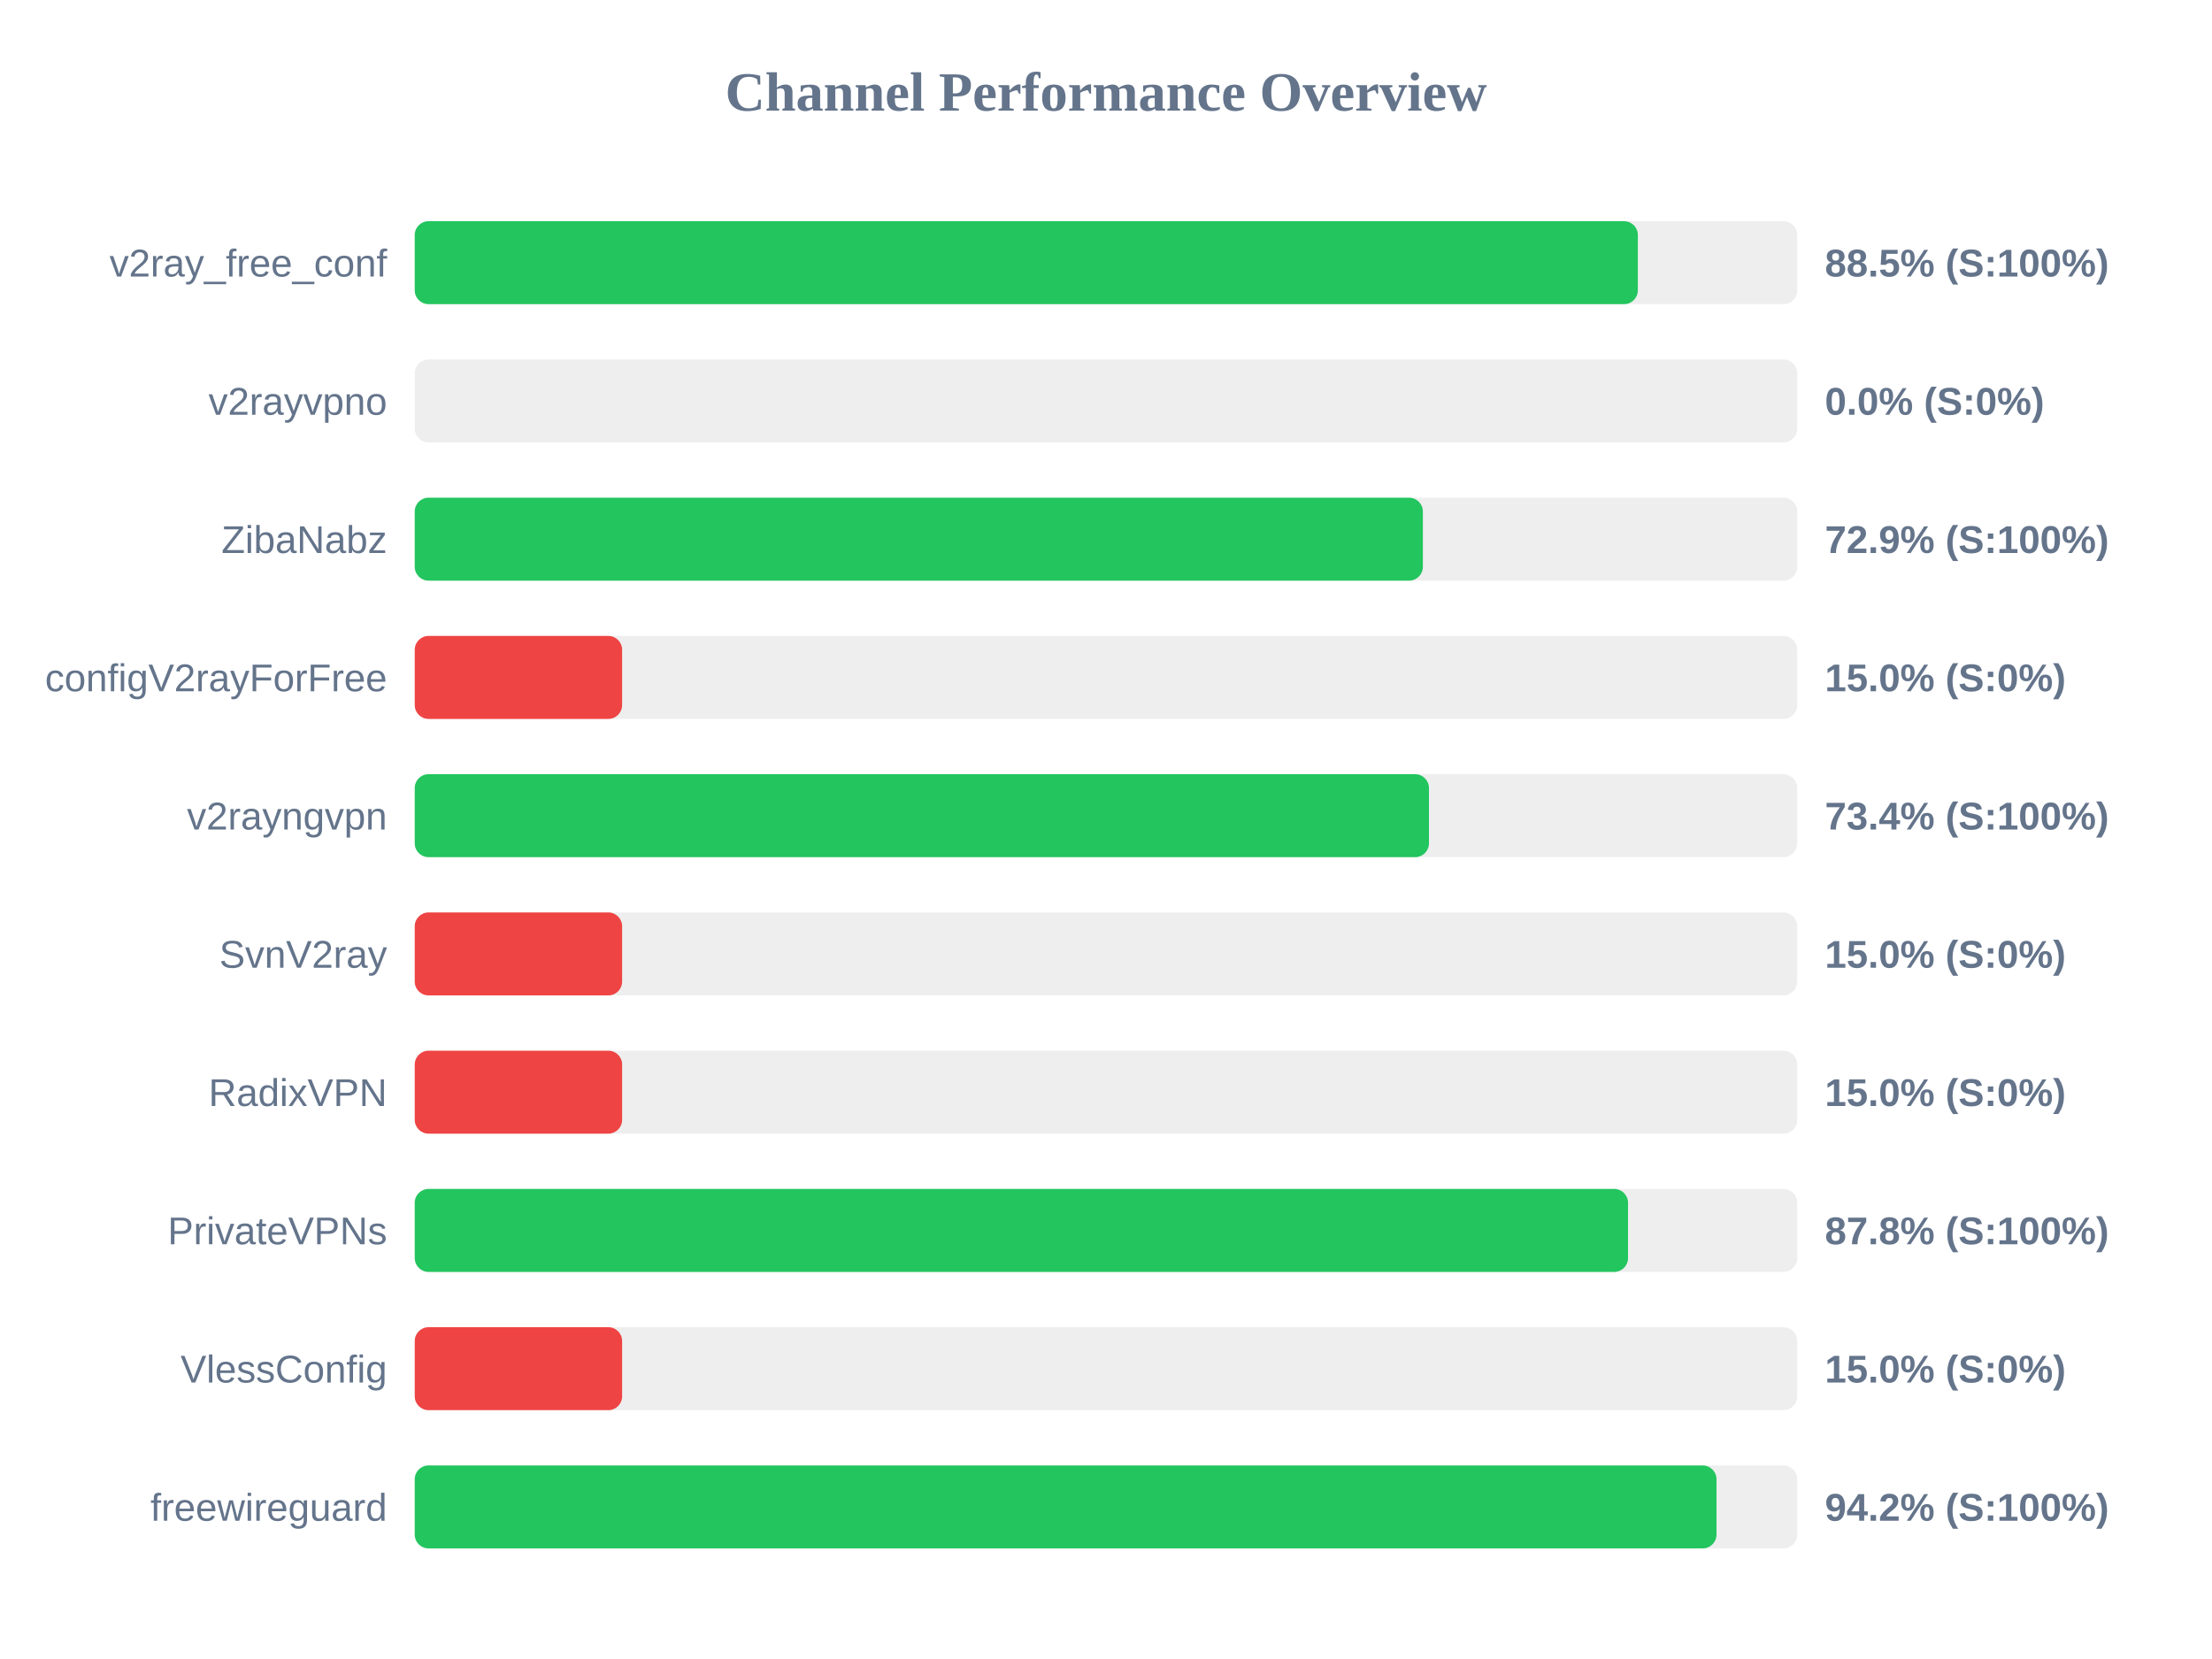
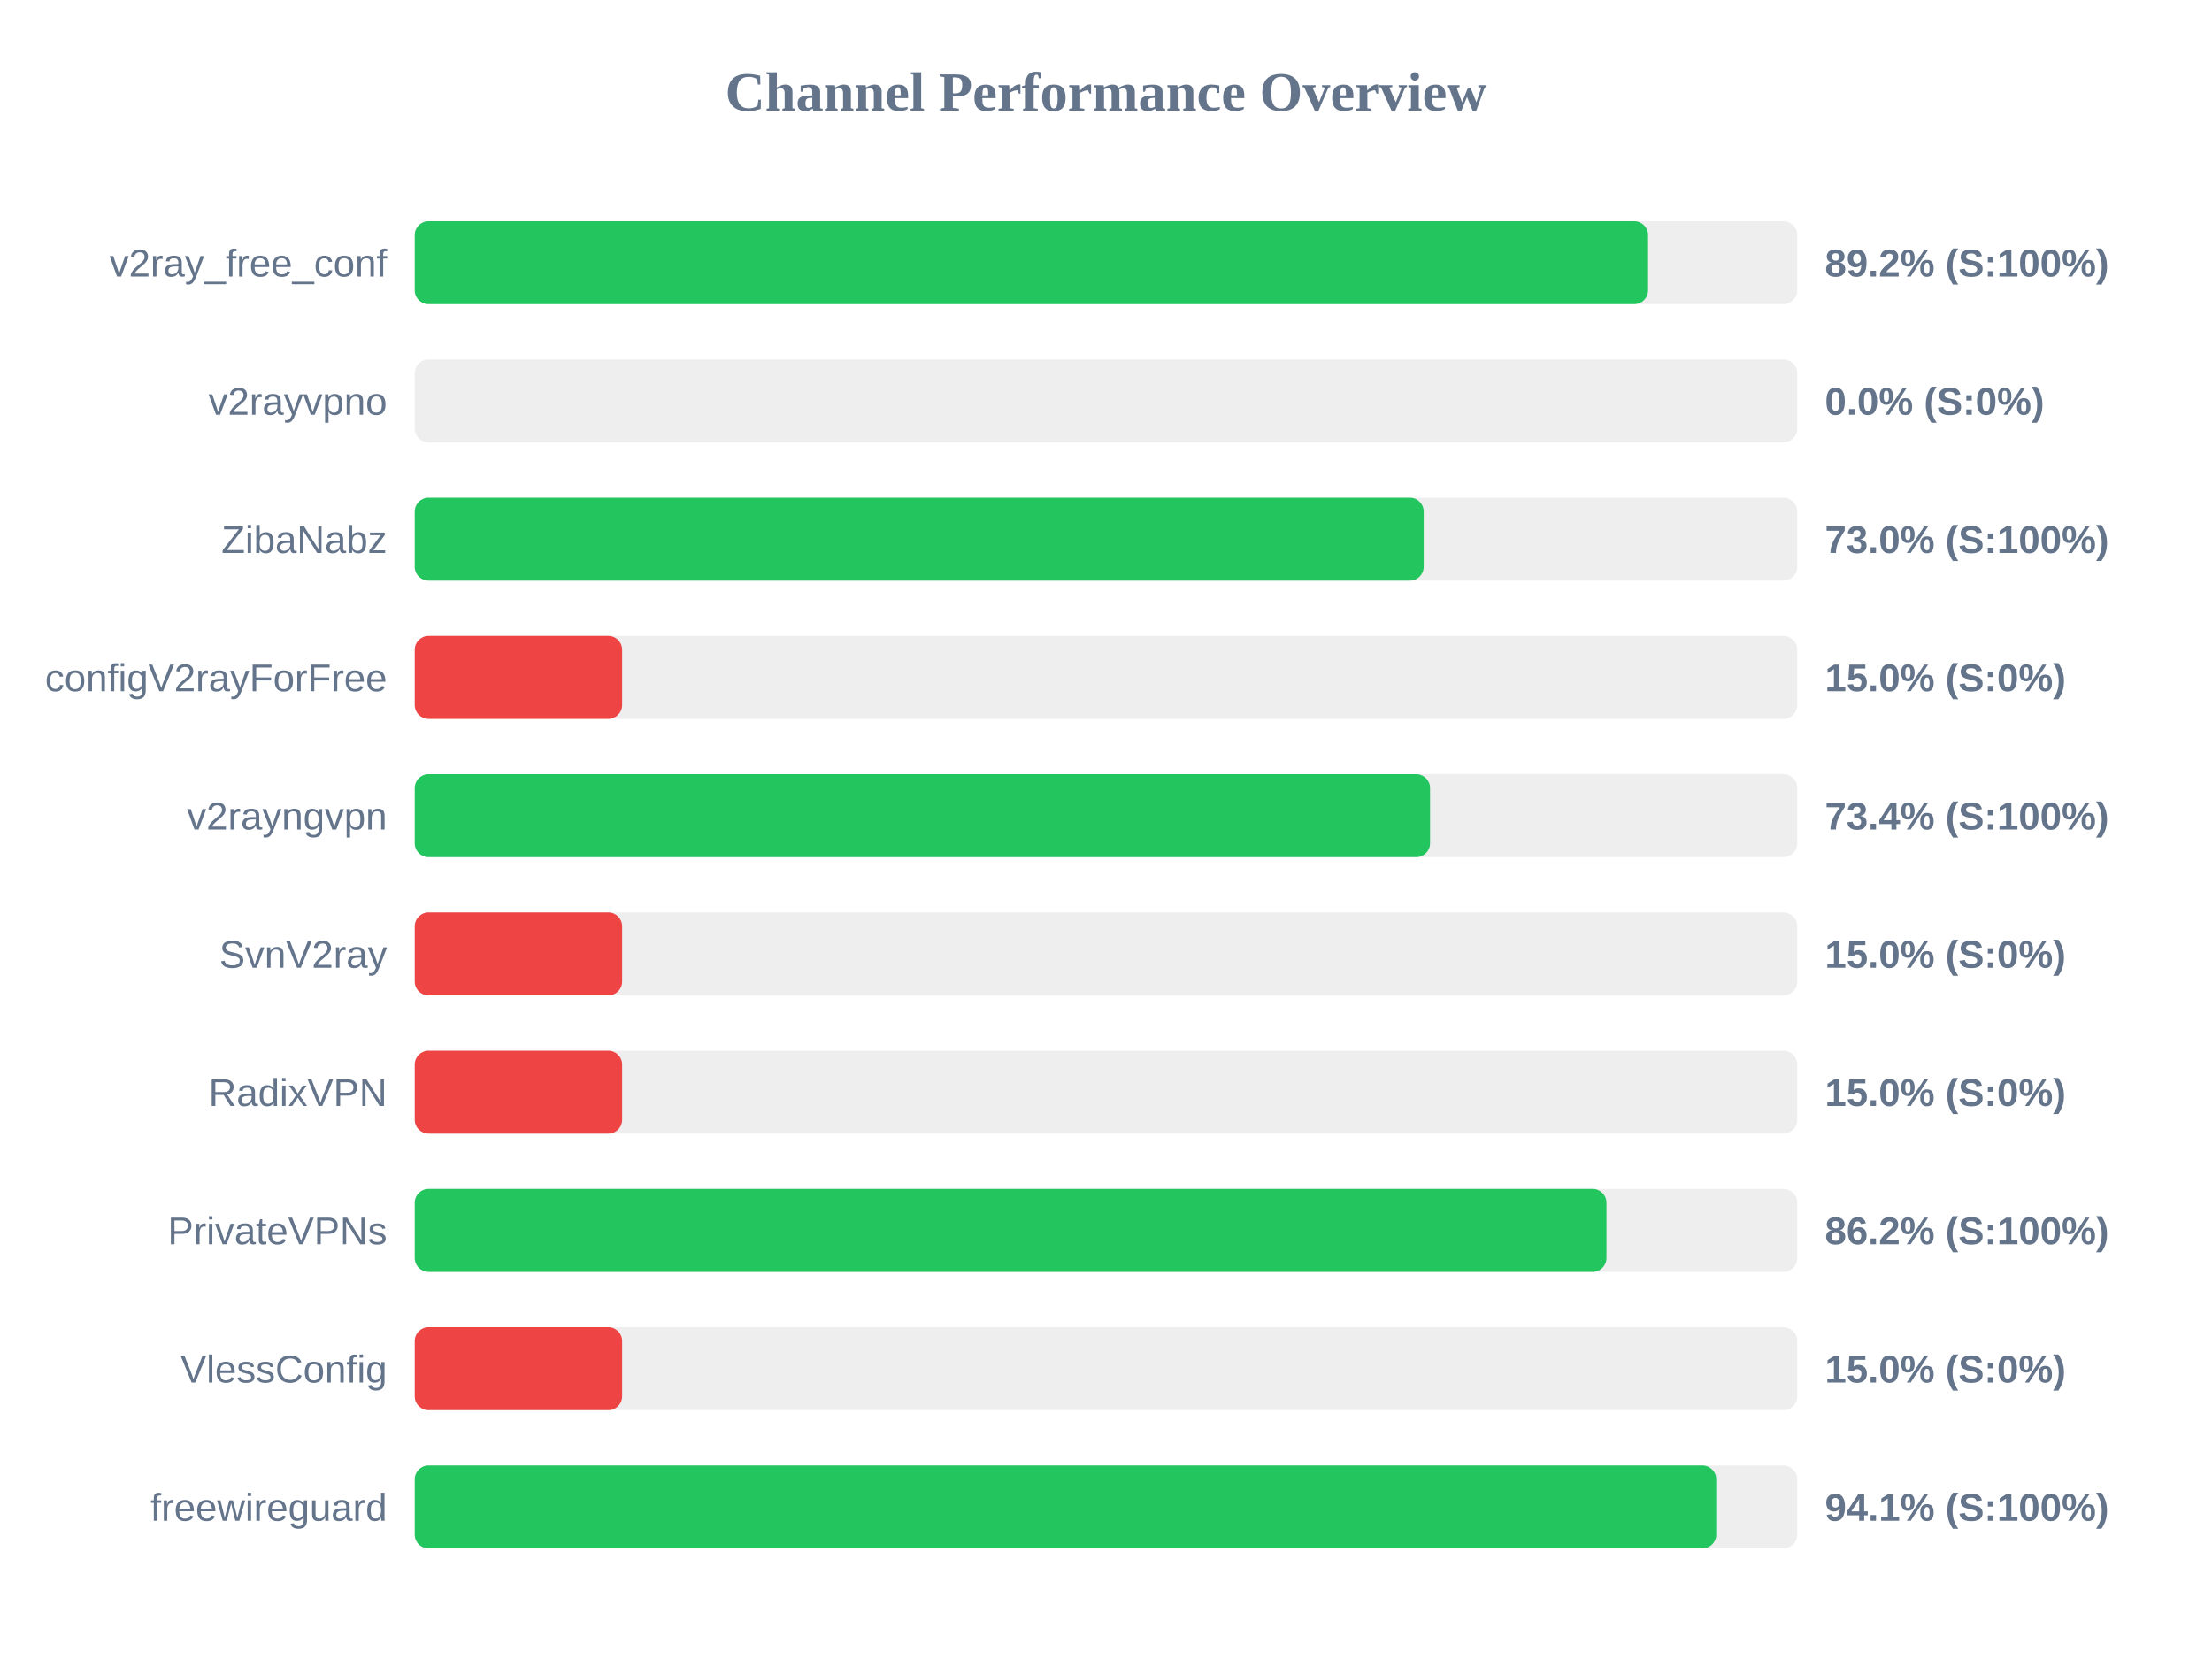
<svg xmlns="http://www.w3.org/2000/svg" width="800" height="600" version="1.1">
  <style>
        .row { font: 14px Arial; fill: #64748b; }
        .score { font: bold 14px Arial; fill: #64748b; }
    </style>
  <text x="400" y="40" text-anchor="middle" font-size="20px" font-weight="bold" fill="#64748b">Channel Performance Overview</text>
  <rect x="150" y="80" width="500" height="30" fill="#eee" rx="5" />
-   <rect x="150" y="80" width="442.35" height="30" fill="#22c55e" rx="5" />
+   <rect x="150" y="80" width="446.05" height="30" fill="#22c55e" rx="5" />
  <text x="140" y="100" text-anchor="end" class="row">v2ray_free_conf</text>
-   <text x="660" y="100" text-anchor="start" class="score">88.5% (S:100%)</text>
+   <text x="660" y="100" text-anchor="start" class="score">89.2% (S:100%)</text>
  <rect x="150" y="130" width="500" height="30" fill="#eee" rx="5" />
  <rect x="150" y="130" width="0.0" height="30" fill="#ef4444" rx="5" />
  <text x="140" y="150" text-anchor="end" class="row">v2rayvpno</text>
  <text x="660" y="150" text-anchor="start" class="score">0.0% (S:0%)</text>
  <rect x="150" y="180" width="500" height="30" fill="#eee" rx="5" />
-   <rect x="150" y="180" width="364.6" height="30" fill="#22c55e" rx="5" />
+   <rect x="150" y="180" width="364.9" height="30" fill="#22c55e" rx="5" />
  <text x="140" y="200" text-anchor="end" class="row">ZibaNabz</text>
-   <text x="660" y="200" text-anchor="start" class="score">72.9% (S:100%)</text>
+   <text x="660" y="200" text-anchor="start" class="score">73.0% (S:100%)</text>
  <rect x="150" y="230" width="500" height="30" fill="#eee" rx="5" />
  <rect x="150" y="230" width="75.0" height="30" fill="#ef4444" rx="5" />
  <text x="140" y="250" text-anchor="end" class="row">configV2rayForFree</text>
  <text x="660" y="250" text-anchor="start" class="score">15.0% (S:0%)</text>
  <rect x="150" y="280" width="500" height="30" fill="#eee" rx="5" />
-   <rect x="150" y="280" width="366.8" height="30" fill="#22c55e" rx="5" />
+   <rect x="150" y="280" width="367.2" height="30" fill="#22c55e" rx="5" />
  <text x="140" y="300" text-anchor="end" class="row">v2rayngvpn</text>
  <text x="660" y="300" text-anchor="start" class="score">73.4% (S:100%)</text>
  <rect x="150" y="330" width="500" height="30" fill="#eee" rx="5" />
  <rect x="150" y="330" width="75.0" height="30" fill="#ef4444" rx="5" />
  <text x="140" y="350" text-anchor="end" class="row">SvnV2ray</text>
  <text x="660" y="350" text-anchor="start" class="score">15.0% (S:0%)</text>
  <rect x="150" y="380" width="500" height="30" fill="#eee" rx="5" />
  <rect x="150" y="380" width="75.0" height="30" fill="#ef4444" rx="5" />
  <text x="140" y="400" text-anchor="end" class="row">RadixVPN</text>
  <text x="660" y="400" text-anchor="start" class="score">15.0% (S:0%)</text>
  <rect x="150" y="430" width="500" height="30" fill="#eee" rx="5" />
-   <rect x="150" y="430" width="438.8" height="30" fill="#22c55e" rx="5" />
+   <rect x="150" y="430" width="431.0" height="30" fill="#22c55e" rx="5" />
  <text x="140" y="450" text-anchor="end" class="row">PrivateVPNs</text>
-   <text x="660" y="450" text-anchor="start" class="score">87.8% (S:100%)</text>
+   <text x="660" y="450" text-anchor="start" class="score">86.2% (S:100%)</text>
  <rect x="150" y="480" width="500" height="30" fill="#eee" rx="5" />
  <rect x="150" y="480" width="75.0" height="30" fill="#ef4444" rx="5" />
  <text x="140" y="500" text-anchor="end" class="row">VlessConfig</text>
  <text x="660" y="500" text-anchor="start" class="score">15.0% (S:0%)</text>
  <rect x="150" y="530" width="500" height="30" fill="#eee" rx="5" />
-   <rect x="150" y="530" width="470.8" height="30" fill="#22c55e" rx="5" />
+   <rect x="150" y="530" width="470.7" height="30" fill="#22c55e" rx="5" />
  <text x="140" y="550" text-anchor="end" class="row">freewireguard</text>
-   <text x="660" y="550" text-anchor="start" class="score">94.2% (S:100%)</text>
+   <text x="660" y="550" text-anchor="start" class="score">94.1% (S:100%)</text>
</svg>
